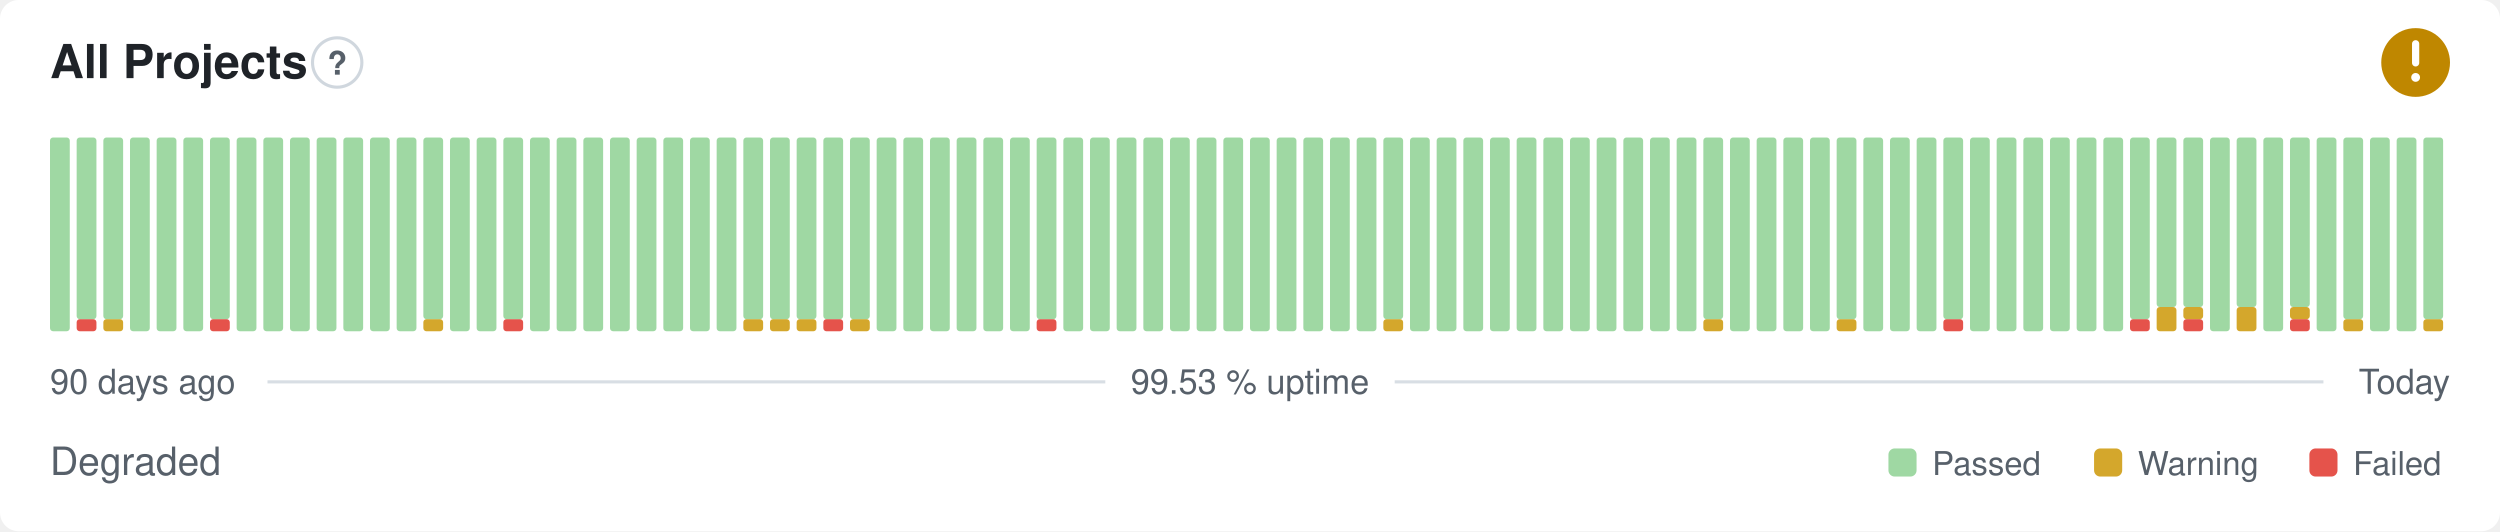
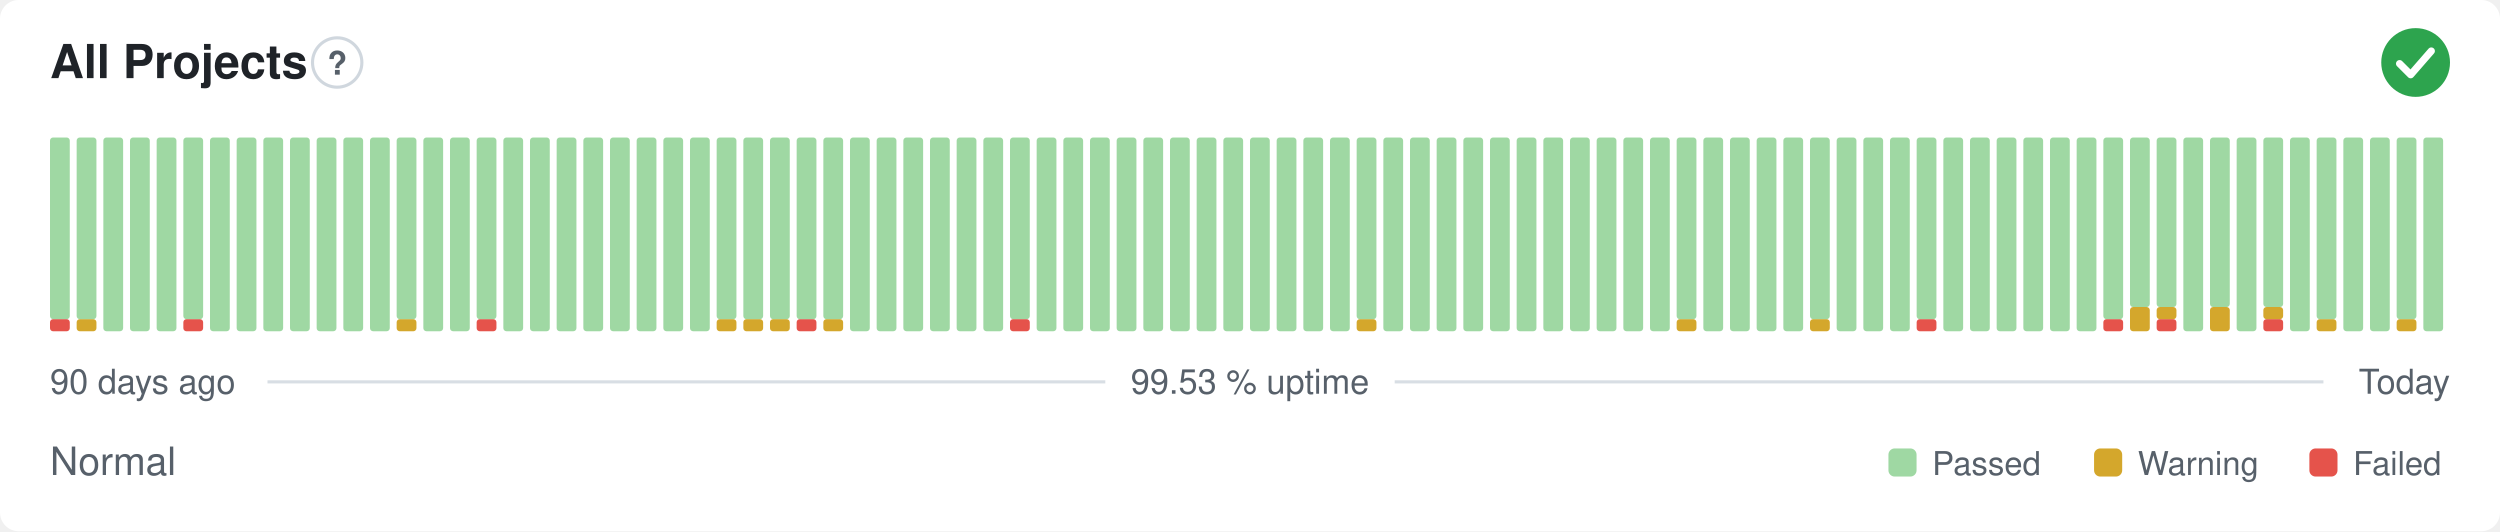
- <svg xmlns="http://www.w3.org/2000/svg" width="800" height="170" viewBox="0 0 800 170" role="img" aria-label="All Projects: Degraded, 99.53 % uptime over the last 90 days" font-family="-apple-system,BlinkMacSystemFont,'Segoe UI',Helvetica,Arial,sans-serif">
+ <svg xmlns="http://www.w3.org/2000/svg" width="800" height="170" viewBox="0 0 800 170" role="img" aria-label="All Projects: Normal, 99.53 % uptime over the last 90 days" font-family="-apple-system,BlinkMacSystemFont,'Segoe UI',Helvetica,Arial,sans-serif">
  <style>
    @media (prefers-color-scheme: dark) {
      .bg { fill: #0d1117 }
      .title { fill: #e6edf3 }
      .muted { fill: #8b949e }
      .hint { stroke: #30363d }
      .rule { stroke: #30363d }
      .nodata { fill: #21262d }
    }
  </style>
  <rect class="bg" width="800" height="170" rx="6" fill="#ffffff" />
  <text class="title" x="16" y="25" font-size="15" font-weight="600" fill="#1f2328">All Projects</text>
  <circle class="hint" cx="107.9" cy="20" r="7.9" fill="none" stroke="#d0d7de" stroke-width="1" />
  <text class="muted" x="107.9" y="23.9" text-anchor="middle" font-size="10.4" font-weight="700" fill="#57606a">?</text>
-   <circle cx="773" cy="20" r="11" fill="#bf8700" />
-   <path d="M773 14.01v6.11" fill="none" stroke="#fff" stroke-width="2.31" stroke-linecap="round" stroke-linejoin="round" />
-   <circle cx="773" cy="24.77" r="1.41" fill="#fff" />
-   <rect x="16.00" y="44.00" width="6.33" height="62.00" rx="1" fill="#9fd8a3" />
-   <rect x="24.53" y="102.13" width="6.33" height="3.88" rx="1" fill="#e5534b" />
+   <circle cx="773" cy="20" r="11" fill="#2da44e" />
+   <path d="M767.87 20.37l3.54 3.54 6.60 -7.58" fill="none" stroke="#fff" stroke-width="2.31" stroke-linecap="round" stroke-linejoin="round" />
+   <rect x="16.00" y="102.13" width="6.33" height="3.88" rx="1" fill="#e5534b" />
+   <rect x="16.00" y="44.00" width="6.33" height="58.13" rx="1" fill="#9fd8a3" />
+   <rect x="24.53" y="102.13" width="6.33" height="3.88" rx="1" fill="#d4a72c" />
  <rect x="24.53" y="44.00" width="6.33" height="58.13" rx="1" fill="#9fd8a3" />
-   <rect x="33.07" y="102.13" width="6.33" height="3.88" rx="1" fill="#d4a72c" />
-   <rect x="33.07" y="44.00" width="6.33" height="58.13" rx="1" fill="#9fd8a3" />
+   <rect x="33.07" y="44.00" width="6.33" height="62.00" rx="1" fill="#9fd8a3" />
  <rect x="41.60" y="44.00" width="6.33" height="62.00" rx="1" fill="#9fd8a3" />
  <rect x="50.13" y="44.00" width="6.33" height="62.00" rx="1" fill="#9fd8a3" />
-   <rect x="58.67" y="44.00" width="6.33" height="62.00" rx="1" fill="#9fd8a3" />
-   <rect x="67.20" y="102.13" width="6.33" height="3.88" rx="1" fill="#e5534b" />
-   <rect x="67.20" y="44.00" width="6.33" height="58.13" rx="1" fill="#9fd8a3" />
+   <rect x="58.67" y="102.13" width="6.33" height="3.88" rx="1" fill="#e5534b" />
+   <rect x="58.67" y="44.00" width="6.33" height="58.13" rx="1" fill="#9fd8a3" />
+   <rect x="67.20" y="44.00" width="6.33" height="62.00" rx="1" fill="#9fd8a3" />
  <rect x="75.73" y="44.00" width="6.33" height="62.00" rx="1" fill="#9fd8a3" />
  <rect x="84.27" y="44.00" width="6.33" height="62.00" rx="1" fill="#9fd8a3" />
  <rect x="92.80" y="44.00" width="6.33" height="62.00" rx="1" fill="#9fd8a3" />
  <rect x="101.33" y="44.00" width="6.33" height="62.00" rx="1" fill="#9fd8a3" />
  <rect x="109.87" y="44.00" width="6.33" height="62.00" rx="1" fill="#9fd8a3" />
  <rect x="118.40" y="44.00" width="6.33" height="62.00" rx="1" fill="#9fd8a3" />
-   <rect x="126.93" y="44.00" width="6.33" height="62.00" rx="1" fill="#9fd8a3" />
-   <rect x="135.47" y="102.13" width="6.33" height="3.88" rx="1" fill="#d4a72c" />
-   <rect x="135.47" y="44.00" width="6.33" height="58.13" rx="1" fill="#9fd8a3" />
+   <rect x="126.93" y="102.13" width="6.33" height="3.88" rx="1" fill="#d4a72c" />
+   <rect x="126.93" y="44.00" width="6.33" height="58.13" rx="1" fill="#9fd8a3" />
+   <rect x="135.47" y="44.00" width="6.33" height="62.00" rx="1" fill="#9fd8a3" />
  <rect x="144.00" y="44.00" width="6.33" height="62.00" rx="1" fill="#9fd8a3" />
-   <rect x="152.53" y="44.00" width="6.33" height="62.00" rx="1" fill="#9fd8a3" />
-   <rect x="161.07" y="102.13" width="6.33" height="3.88" rx="1" fill="#e5534b" />
-   <rect x="161.07" y="44.00" width="6.33" height="58.13" rx="1" fill="#9fd8a3" />
+   <rect x="152.53" y="102.13" width="6.33" height="3.88" rx="1" fill="#e5534b" />
+   <rect x="152.53" y="44.00" width="6.33" height="58.13" rx="1" fill="#9fd8a3" />
+   <rect x="161.07" y="44.00" width="6.33" height="62.00" rx="1" fill="#9fd8a3" />
  <rect x="169.60" y="44.00" width="6.33" height="62.00" rx="1" fill="#9fd8a3" />
  <rect x="178.13" y="44.00" width="6.33" height="62.00" rx="1" fill="#9fd8a3" />
  <rect x="186.67" y="44.00" width="6.33" height="62.00" rx="1" fill="#9fd8a3" />
  <rect x="195.20" y="44.00" width="6.33" height="62.00" rx="1" fill="#9fd8a3" />
  <rect x="203.73" y="44.00" width="6.33" height="62.00" rx="1" fill="#9fd8a3" />
  <rect x="212.27" y="44.00" width="6.33" height="62.00" rx="1" fill="#9fd8a3" />
  <rect x="220.80" y="44.00" width="6.33" height="62.00" rx="1" fill="#9fd8a3" />
-   <rect x="229.33" y="44.00" width="6.33" height="62.00" rx="1" fill="#9fd8a3" />
+   <rect x="229.33" y="102.13" width="6.33" height="3.88" rx="1" fill="#d4a72c" />
+   <rect x="229.33" y="44.00" width="6.33" height="58.13" rx="1" fill="#9fd8a3" />
  <rect x="237.87" y="102.13" width="6.33" height="3.88" rx="1" fill="#d4a72c" />
  <rect x="237.87" y="44.00" width="6.33" height="58.13" rx="1" fill="#9fd8a3" />
  <rect x="246.40" y="102.13" width="6.33" height="3.88" rx="1" fill="#d4a72c" />
  <rect x="246.40" y="44.00" width="6.33" height="58.13" rx="1" fill="#9fd8a3" />
-   <rect x="254.93" y="102.13" width="6.33" height="3.88" rx="1" fill="#d4a72c" />
+   <rect x="254.93" y="102.13" width="6.33" height="3.88" rx="1" fill="#e5534b" />
  <rect x="254.93" y="44.00" width="6.33" height="58.13" rx="1" fill="#9fd8a3" />
-   <rect x="263.47" y="102.13" width="6.33" height="3.88" rx="1" fill="#e5534b" />
+   <rect x="263.47" y="102.13" width="6.33" height="3.88" rx="1" fill="#d4a72c" />
  <rect x="263.47" y="44.00" width="6.33" height="58.13" rx="1" fill="#9fd8a3" />
-   <rect x="272.00" y="102.13" width="6.33" height="3.88" rx="1" fill="#d4a72c" />
-   <rect x="272.00" y="44.00" width="6.33" height="58.13" rx="1" fill="#9fd8a3" />
+   <rect x="272.00" y="44.00" width="6.33" height="62.00" rx="1" fill="#9fd8a3" />
  <rect x="280.53" y="44.00" width="6.33" height="62.00" rx="1" fill="#9fd8a3" />
  <rect x="289.07" y="44.00" width="6.33" height="62.00" rx="1" fill="#9fd8a3" />
  <rect x="297.60" y="44.00" width="6.33" height="62.00" rx="1" fill="#9fd8a3" />
  <rect x="306.13" y="44.00" width="6.33" height="62.00" rx="1" fill="#9fd8a3" />
  <rect x="314.67" y="44.00" width="6.33" height="62.00" rx="1" fill="#9fd8a3" />
-   <rect x="323.20" y="44.00" width="6.33" height="62.00" rx="1" fill="#9fd8a3" />
-   <rect x="331.73" y="102.13" width="6.33" height="3.88" rx="1" fill="#e5534b" />
-   <rect x="331.73" y="44.00" width="6.33" height="58.13" rx="1" fill="#9fd8a3" />
+   <rect x="323.20" y="102.13" width="6.33" height="3.88" rx="1" fill="#e5534b" />
+   <rect x="323.20" y="44.00" width="6.33" height="58.13" rx="1" fill="#9fd8a3" />
+   <rect x="331.73" y="44.00" width="6.33" height="62.00" rx="1" fill="#9fd8a3" />
  <rect x="340.27" y="44.00" width="6.33" height="62.00" rx="1" fill="#9fd8a3" />
  <rect x="348.80" y="44.00" width="6.33" height="62.00" rx="1" fill="#9fd8a3" />
  <rect x="357.33" y="44.00" width="6.33" height="62.00" rx="1" fill="#9fd8a3" />
  <rect x="365.87" y="44.00" width="6.33" height="62.00" rx="1" fill="#9fd8a3" />
  <rect x="374.40" y="44.00" width="6.33" height="62.00" rx="1" fill="#9fd8a3" />
  <rect x="382.93" y="44.00" width="6.33" height="62.00" rx="1" fill="#9fd8a3" />
  <rect x="391.47" y="44.00" width="6.33" height="62.00" rx="1" fill="#9fd8a3" />
  <rect x="400.00" y="44.00" width="6.33" height="62.00" rx="1" fill="#9fd8a3" />
  <rect x="408.53" y="44.00" width="6.33" height="62.00" rx="1" fill="#9fd8a3" />
  <rect x="417.07" y="44.00" width="6.33" height="62.00" rx="1" fill="#9fd8a3" />
  <rect x="425.60" y="44.00" width="6.33" height="62.00" rx="1" fill="#9fd8a3" />
-   <rect x="434.13" y="44.00" width="6.33" height="62.00" rx="1" fill="#9fd8a3" />
-   <rect x="442.67" y="102.13" width="6.33" height="3.88" rx="1" fill="#d4a72c" />
-   <rect x="442.67" y="44.00" width="6.33" height="58.13" rx="1" fill="#9fd8a3" />
+   <rect x="434.13" y="102.13" width="6.33" height="3.88" rx="1" fill="#d4a72c" />
+   <rect x="434.13" y="44.00" width="6.33" height="58.13" rx="1" fill="#9fd8a3" />
+   <rect x="442.67" y="44.00" width="6.33" height="62.00" rx="1" fill="#9fd8a3" />
  <rect x="451.20" y="44.00" width="6.33" height="62.00" rx="1" fill="#9fd8a3" />
  <rect x="459.73" y="44.00" width="6.33" height="62.00" rx="1" fill="#9fd8a3" />
  <rect x="468.27" y="44.00" width="6.33" height="62.00" rx="1" fill="#9fd8a3" />
  <rect x="476.80" y="44.00" width="6.33" height="62.00" rx="1" fill="#9fd8a3" />
  <rect x="485.33" y="44.00" width="6.33" height="62.00" rx="1" fill="#9fd8a3" />
  <rect x="493.87" y="44.00" width="6.33" height="62.00" rx="1" fill="#9fd8a3" />
  <rect x="502.40" y="44.00" width="6.33" height="62.00" rx="1" fill="#9fd8a3" />
  <rect x="510.93" y="44.00" width="6.33" height="62.00" rx="1" fill="#9fd8a3" />
  <rect x="519.47" y="44.00" width="6.33" height="62.00" rx="1" fill="#9fd8a3" />
  <rect x="528.00" y="44.00" width="6.33" height="62.00" rx="1" fill="#9fd8a3" />
-   <rect x="536.53" y="44.00" width="6.33" height="62.00" rx="1" fill="#9fd8a3" />
-   <rect x="545.07" y="102.13" width="6.33" height="3.88" rx="1" fill="#d4a72c" />
-   <rect x="545.07" y="44.00" width="6.33" height="58.13" rx="1" fill="#9fd8a3" />
+   <rect x="536.53" y="102.13" width="6.33" height="3.88" rx="1" fill="#d4a72c" />
+   <rect x="536.53" y="44.00" width="6.33" height="58.13" rx="1" fill="#9fd8a3" />
+   <rect x="545.07" y="44.00" width="6.33" height="62.00" rx="1" fill="#9fd8a3" />
  <rect x="553.60" y="44.00" width="6.33" height="62.00" rx="1" fill="#9fd8a3" />
  <rect x="562.13" y="44.00" width="6.33" height="62.00" rx="1" fill="#9fd8a3" />
  <rect x="570.67" y="44.00" width="6.33" height="62.00" rx="1" fill="#9fd8a3" />
-   <rect x="579.20" y="44.00" width="6.33" height="62.00" rx="1" fill="#9fd8a3" />
-   <rect x="587.73" y="102.13" width="6.33" height="3.88" rx="1" fill="#d4a72c" />
-   <rect x="587.73" y="44.00" width="6.33" height="58.13" rx="1" fill="#9fd8a3" />
+   <rect x="579.20" y="102.13" width="6.33" height="3.88" rx="1" fill="#d4a72c" />
+   <rect x="579.20" y="44.00" width="6.33" height="58.13" rx="1" fill="#9fd8a3" />
+   <rect x="587.73" y="44.00" width="6.33" height="62.00" rx="1" fill="#9fd8a3" />
  <rect x="596.27" y="44.00" width="6.33" height="62.00" rx="1" fill="#9fd8a3" />
  <rect x="604.80" y="44.00" width="6.33" height="62.00" rx="1" fill="#9fd8a3" />
-   <rect x="613.33" y="44.00" width="6.33" height="62.00" rx="1" fill="#9fd8a3" />
-   <rect x="621.87" y="102.13" width="6.33" height="3.88" rx="1" fill="#e5534b" />
-   <rect x="621.87" y="44.00" width="6.33" height="58.13" rx="1" fill="#9fd8a3" />
+   <rect x="613.33" y="102.13" width="6.33" height="3.88" rx="1" fill="#e5534b" />
+   <rect x="613.33" y="44.00" width="6.33" height="58.13" rx="1" fill="#9fd8a3" />
+   <rect x="621.87" y="44.00" width="6.33" height="62.00" rx="1" fill="#9fd8a3" />
  <rect x="630.40" y="44.00" width="6.33" height="62.00" rx="1" fill="#9fd8a3" />
  <rect x="638.93" y="44.00" width="6.33" height="62.00" rx="1" fill="#9fd8a3" />
  <rect x="647.47" y="44.00" width="6.33" height="62.00" rx="1" fill="#9fd8a3" />
  <rect x="656.00" y="44.00" width="6.33" height="62.00" rx="1" fill="#9fd8a3" />
  <rect x="664.53" y="44.00" width="6.33" height="62.00" rx="1" fill="#9fd8a3" />
-   <rect x="673.07" y="44.00" width="6.33" height="62.00" rx="1" fill="#9fd8a3" />
-   <rect x="681.60" y="102.13" width="6.33" height="3.88" rx="1" fill="#e5534b" />
-   <rect x="681.60" y="44.00" width="6.33" height="58.13" rx="1" fill="#9fd8a3" />
-   <rect x="690.13" y="98.25" width="6.33" height="7.75" rx="1" fill="#d4a72c" />
+   <rect x="673.07" y="102.13" width="6.33" height="3.88" rx="1" fill="#e5534b" />
+   <rect x="673.07" y="44.00" width="6.33" height="58.13" rx="1" fill="#9fd8a3" />
+   <rect x="681.60" y="98.25" width="6.33" height="7.75" rx="1" fill="#d4a72c" />
+   <rect x="681.60" y="44.00" width="6.33" height="54.25" rx="1" fill="#9fd8a3" />
+   <rect x="690.13" y="102.13" width="6.33" height="3.88" rx="1" fill="#e5534b" />
+   <rect x="690.13" y="98.25" width="6.33" height="3.88" rx="1" fill="#d4a72c" />
  <rect x="690.13" y="44.00" width="6.33" height="54.25" rx="1" fill="#9fd8a3" />
-   <rect x="698.67" y="102.13" width="6.33" height="3.88" rx="1" fill="#e5534b" />
-   <rect x="698.67" y="98.25" width="6.33" height="3.88" rx="1" fill="#d4a72c" />
-   <rect x="698.67" y="44.00" width="6.33" height="54.25" rx="1" fill="#9fd8a3" />
-   <rect x="707.20" y="44.00" width="6.33" height="62.00" rx="1" fill="#9fd8a3" />
-   <rect x="715.73" y="98.25" width="6.33" height="7.75" rx="1" fill="#d4a72c" />
-   <rect x="715.73" y="44.00" width="6.33" height="54.25" rx="1" fill="#9fd8a3" />
-   <rect x="724.27" y="44.00" width="6.33" height="62.00" rx="1" fill="#9fd8a3" />
-   <rect x="732.80" y="102.13" width="6.33" height="3.88" rx="1" fill="#e5534b" />
-   <rect x="732.80" y="98.25" width="6.33" height="3.88" rx="1" fill="#d4a72c" />
-   <rect x="732.80" y="44.00" width="6.33" height="54.25" rx="1" fill="#9fd8a3" />
-   <rect x="741.33" y="44.00" width="6.33" height="62.00" rx="1" fill="#9fd8a3" />
-   <rect x="749.87" y="102.13" width="6.33" height="3.88" rx="1" fill="#d4a72c" />
-   <rect x="749.87" y="44.00" width="6.33" height="58.13" rx="1" fill="#9fd8a3" />
+   <rect x="698.67" y="44.00" width="6.33" height="62.00" rx="1" fill="#9fd8a3" />
+   <rect x="707.20" y="98.25" width="6.33" height="7.75" rx="1" fill="#d4a72c" />
+   <rect x="707.20" y="44.00" width="6.33" height="54.25" rx="1" fill="#9fd8a3" />
+   <rect x="715.73" y="44.00" width="6.33" height="62.00" rx="1" fill="#9fd8a3" />
+   <rect x="724.27" y="102.13" width="6.33" height="3.88" rx="1" fill="#e5534b" />
+   <rect x="724.27" y="98.25" width="6.33" height="3.88" rx="1" fill="#d4a72c" />
+   <rect x="724.27" y="44.00" width="6.33" height="54.25" rx="1" fill="#9fd8a3" />
+   <rect x="732.80" y="44.00" width="6.33" height="62.00" rx="1" fill="#9fd8a3" />
+   <rect x="741.33" y="102.13" width="6.33" height="3.88" rx="1" fill="#d4a72c" />
+   <rect x="741.33" y="44.00" width="6.33" height="58.13" rx="1" fill="#9fd8a3" />
+   <rect x="749.87" y="44.00" width="6.33" height="62.00" rx="1" fill="#9fd8a3" />
  <rect x="758.40" y="44.00" width="6.33" height="62.00" rx="1" fill="#9fd8a3" />
-   <rect x="766.93" y="44.00" width="6.33" height="62.00" rx="1" fill="#9fd8a3" />
-   <rect x="775.47" y="102.13" width="6.33" height="3.88" rx="1" fill="#d4a72c" />
-   <rect x="775.47" y="44.00" width="6.33" height="58.13" rx="1" fill="#9fd8a3" />
+   <rect x="766.93" y="102.13" width="6.33" height="3.88" rx="1" fill="#d4a72c" />
+   <rect x="766.93" y="44.00" width="6.33" height="58.13" rx="1" fill="#9fd8a3" />
+   <rect x="775.47" y="44.00" width="6.33" height="62.00" rx="1" fill="#9fd8a3" />
  <text class="muted" x="16" y="126" font-size="11" fill="#57606a">90 days ago</text>
  <text class="muted" x="400" y="126" text-anchor="middle" font-size="11" fill="#57606a">99.53 % uptime</text>
  <text class="muted" x="784" y="126" text-anchor="end" font-size="11" fill="#57606a">Today</text>
  <line class="rule" x1="85.6" y1="122.2" x2="353.7" y2="122.2" stroke="#d8dee4" stroke-width="1" />
  <line class="rule" x1="446.3" y1="122.2" x2="743.5" y2="122.2" stroke="#d8dee4" stroke-width="1" />
-   <text class="muted" x="16" y="152" font-size="12.5" fill="#57606a">Degraded</text>
+   <text class="muted" x="16" y="152" font-size="12.5" fill="#57606a">Normal</text>
  <rect x="604.3" y="143.5" width="9.0" height="9.0" rx="2" fill="#9fd8a3" />
  <text class="muted" x="618.3" y="152" font-size="10.5" fill="#57606a">Passed</text>
  <rect x="670.1" y="143.5" width="9.0" height="9.0" rx="2" fill="#d4a72c" />
  <text class="muted" x="684.1" y="152" font-size="10.5" fill="#57606a">Warning</text>
  <rect x="739.0" y="143.5" width="9.0" height="9.0" rx="2" fill="#e5534b" />
  <text class="muted" x="753.0" y="152" font-size="10.5" fill="#57606a">Failed</text>
</svg>
